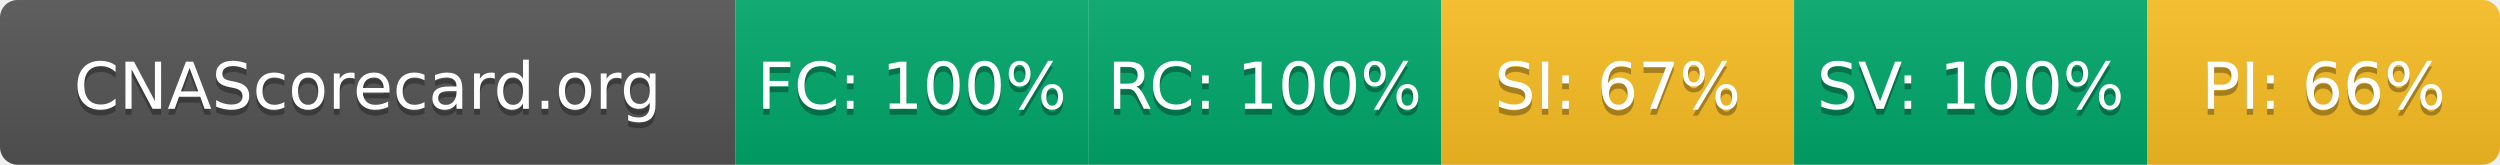
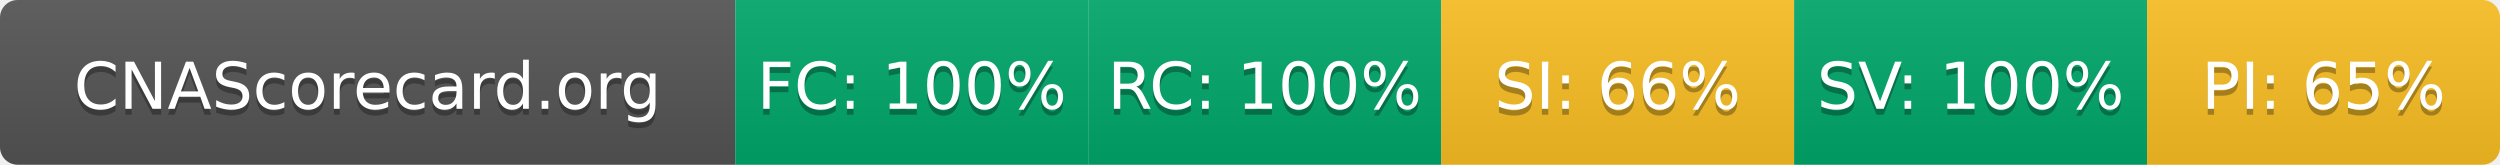
- <svg xmlns="http://www.w3.org/2000/svg" width="425" height="28" role="img" aria-label="CNAScorecard.org: FC:100% RC:100% SI:67% SV:100% PI:66%">
+ <svg xmlns="http://www.w3.org/2000/svg" width="425" height="28" role="img" aria-label="CNAScorecard.org: FC:100% RC:100% SI:66% SV:100% PI:65%">
  <linearGradient id="s" x2="0" y2="100%">
    <stop offset="0" stop-color="#bbb" stop-opacity=".1" />
    <stop offset="1" stop-opacity=".1" />
  </linearGradient>
  <clipPath id="r">
    <rect width="425" height="28" rx="3" fill="#fff" />
  </clipPath>
  <g clip-path="url(#r)">
    <rect width="125" height="28" fill="#555" />
    <rect x="125" width="60" height="28" fill="#00A86B" />
    <rect x="185" width="60" height="28" fill="#00A86B" />
    <rect x="245" width="60" height="28" fill="#FBBF24" />
    <rect x="305" width="60" height="28" fill="#00A86B" />
    <rect x="365" width="60" height="28" fill="#FBBF24" />
    <rect width="425" height="28" fill="url(#s)" />
  </g>
  <g fill="#fff" text-anchor="middle" font-family="Verdana,Geneva,DejaVu Sans,sans-serif" text-rendering="geometricPrecision" font-size="110">
    <text aria-hidden="true" x="625" y="195" fill="#010101" fill-opacity=".3" transform="scale(.1)" textLength="1050">CNAScorecard.org</text>
    <text x="625" y="185" transform="scale(.1)" fill="#fff" textLength="1050">CNAScorecard.org</text>
    <text aria-hidden="true" x="1550" y="195" fill="#010101" fill-opacity=".3" transform="scale(.1)" textLength="440">FC: 100%</text>
    <text x="1550" y="185" transform="scale(.1)" fill="#fff" textLength="440">FC: 100%</text>
    <text aria-hidden="true" x="2150" y="195" fill="#010101" fill-opacity=".3" transform="scale(.1)" textLength="440">RC: 100%</text>
    <text x="2150" y="185" transform="scale(.1)" fill="#fff" textLength="440">RC: 100%</text>
-     <text aria-hidden="true" x="2750" y="195" fill="#010101" fill-opacity=".3" transform="scale(.1)" textLength="385">SI: 67%</text>
-     <text x="2750" y="185" transform="scale(.1)" fill="#fff" textLength="385">SI: 67%</text>
+     <text aria-hidden="true" x="2750" y="195" fill="#010101" fill-opacity=".3" transform="scale(.1)" textLength="385">SI: 66%</text>
+     <text x="2750" y="185" transform="scale(.1)" fill="#fff" textLength="385">SI: 66%</text>
    <text aria-hidden="true" x="3350" y="195" fill="#010101" fill-opacity=".3" transform="scale(.1)" textLength="440">SV: 100%</text>
    <text x="3350" y="185" transform="scale(.1)" fill="#fff" textLength="440">SV: 100%</text>
-     <text aria-hidden="true" x="3950" y="195" fill="#010101" fill-opacity=".3" transform="scale(.1)" textLength="385">PI: 66%</text>
-     <text x="3950" y="185" transform="scale(.1)" fill="#fff" textLength="385">PI: 66%</text>
+     <text aria-hidden="true" x="3950" y="195" fill="#010101" fill-opacity=".3" transform="scale(.1)" textLength="385">PI: 65%</text>
+     <text x="3950" y="185" transform="scale(.1)" fill="#fff" textLength="385">PI: 65%</text>
  </g>
</svg>
